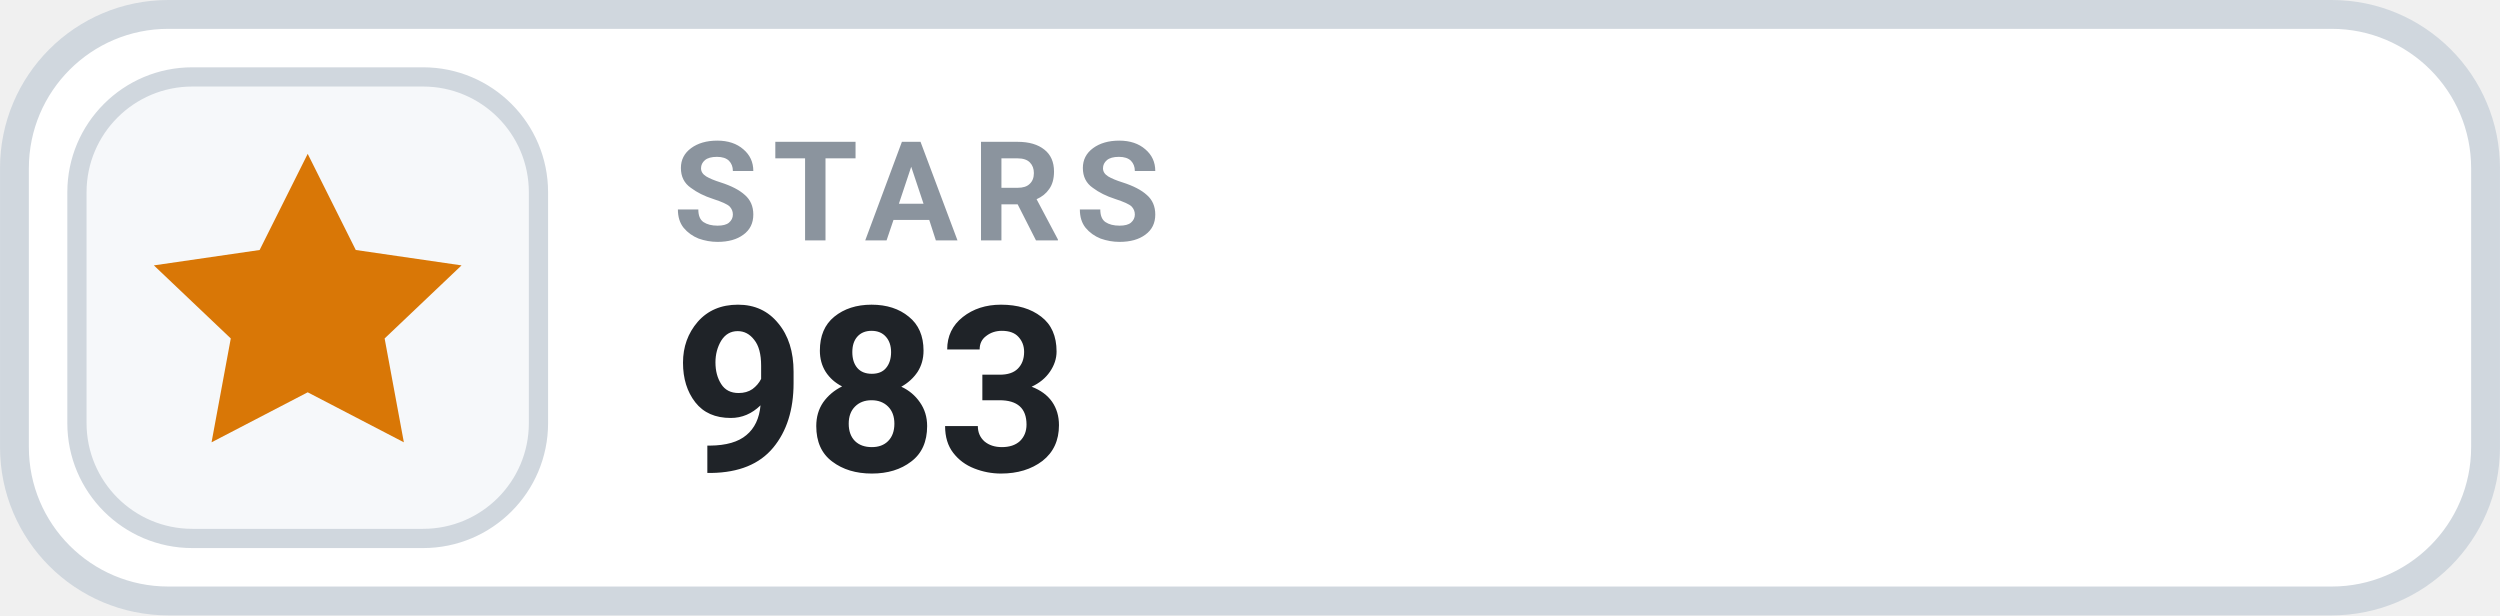
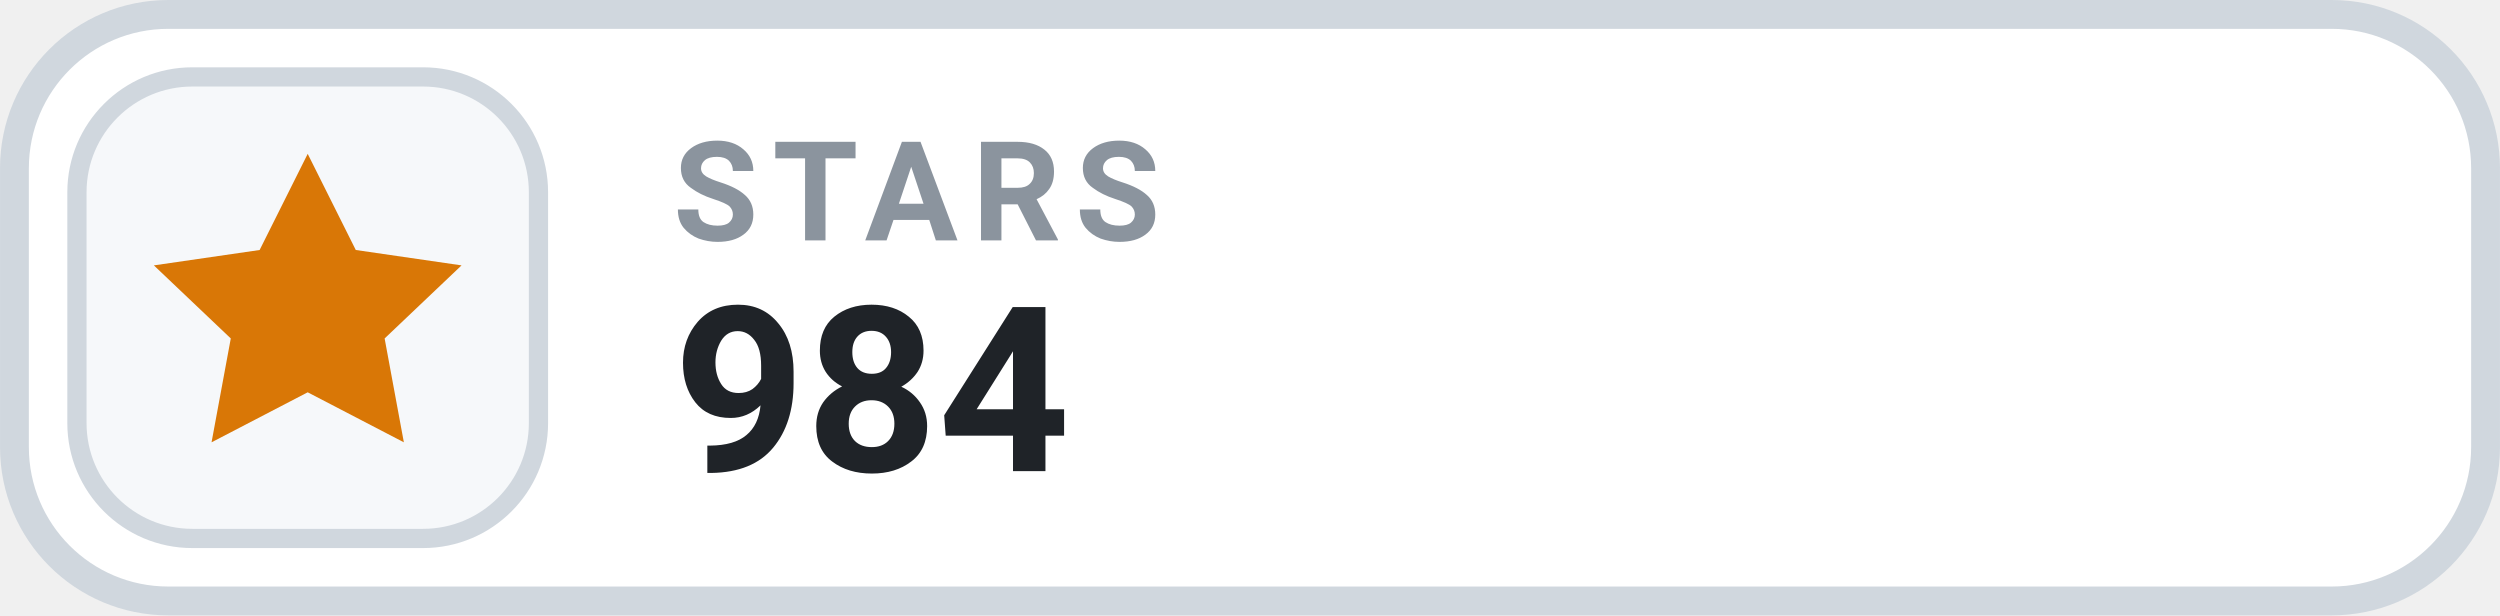
- <svg xmlns="http://www.w3.org/2000/svg" width="126" height="31.015" viewBox="0 0 130 32" role="img" aria-label="STARS 983">
+ <svg xmlns="http://www.w3.org/2000/svg" width="126" height="31.015" viewBox="0 0 130 32" role="img" aria-label="STARS 984">
  <rect x=".75" y=".75" width="128.5" height="30.5" rx="8" fill="#FFFFFF" stroke="#D0D7DE" stroke-width="1.5" />
  <rect x="4" y="4" width="24" height="24" rx="6" fill="#F6F8FA" stroke="#D0D7DE" stroke-width="1" />
  <g transform="translate(16 16)" style="color:#D97706;">
    <path d="M0 -8 l2.5 5 5.5 .8 -4 3.8 1 5.4 -5 -2.6 -5 2.6 1 -5.4 -4 -3.8 5.5 -.8 Z" fill="currentColor" />
  </g>
  <text x="35" y="12.5" fill="#8B949E" font-family="-apple-system,BlinkMacSystemFont,'Segoe UI',Roboto,Helvetica,Arial,sans-serif" font-size="7.2" font-weight="700" letter-spacing=".75">STARS</text>
-   <text x="35" y="24.5" fill="#1F2328" font-family="-apple-system,BlinkMacSystemFont,'Segoe UI',Roboto,Helvetica,Arial,sans-serif" font-size="12" font-weight="700">983</text>
+   <text x="35" y="24.5" fill="#1F2328" font-family="-apple-system,BlinkMacSystemFont,'Segoe UI',Roboto,Helvetica,Arial,sans-serif" font-size="12" font-weight="700">984</text>
</svg>
